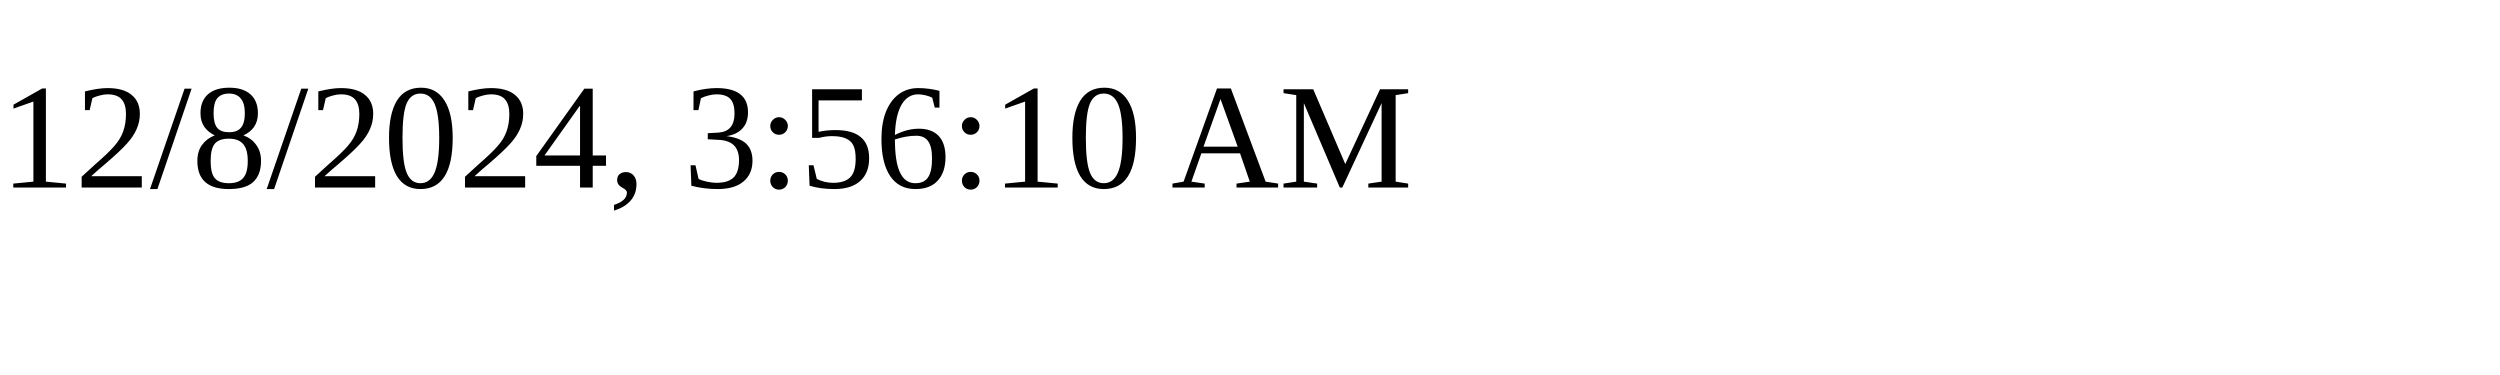
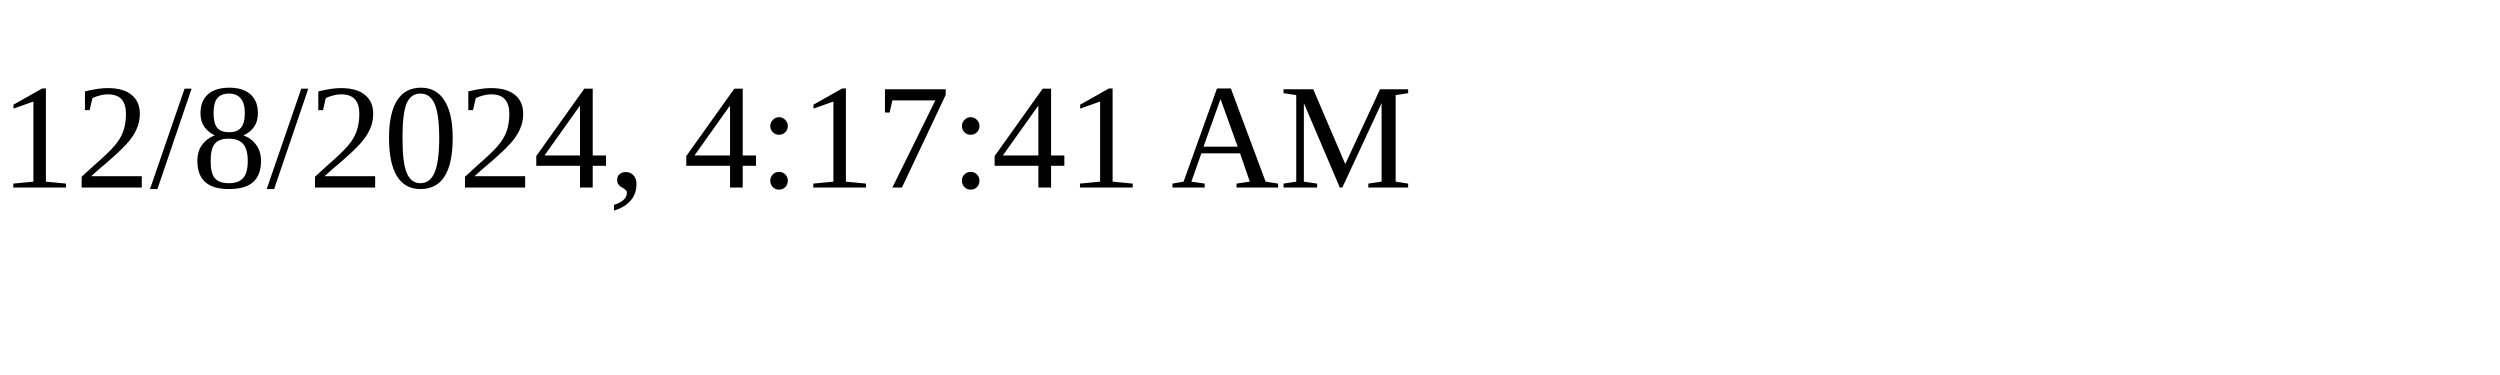
<svg xmlns="http://www.w3.org/2000/svg" height="30" width="200">
-   <text x="0" y="15">12/8/2024, 3:56:10 AM</text>
+   <text x="0" y="15">12/8/2024, 4:17:41 AM</text>
</svg>
